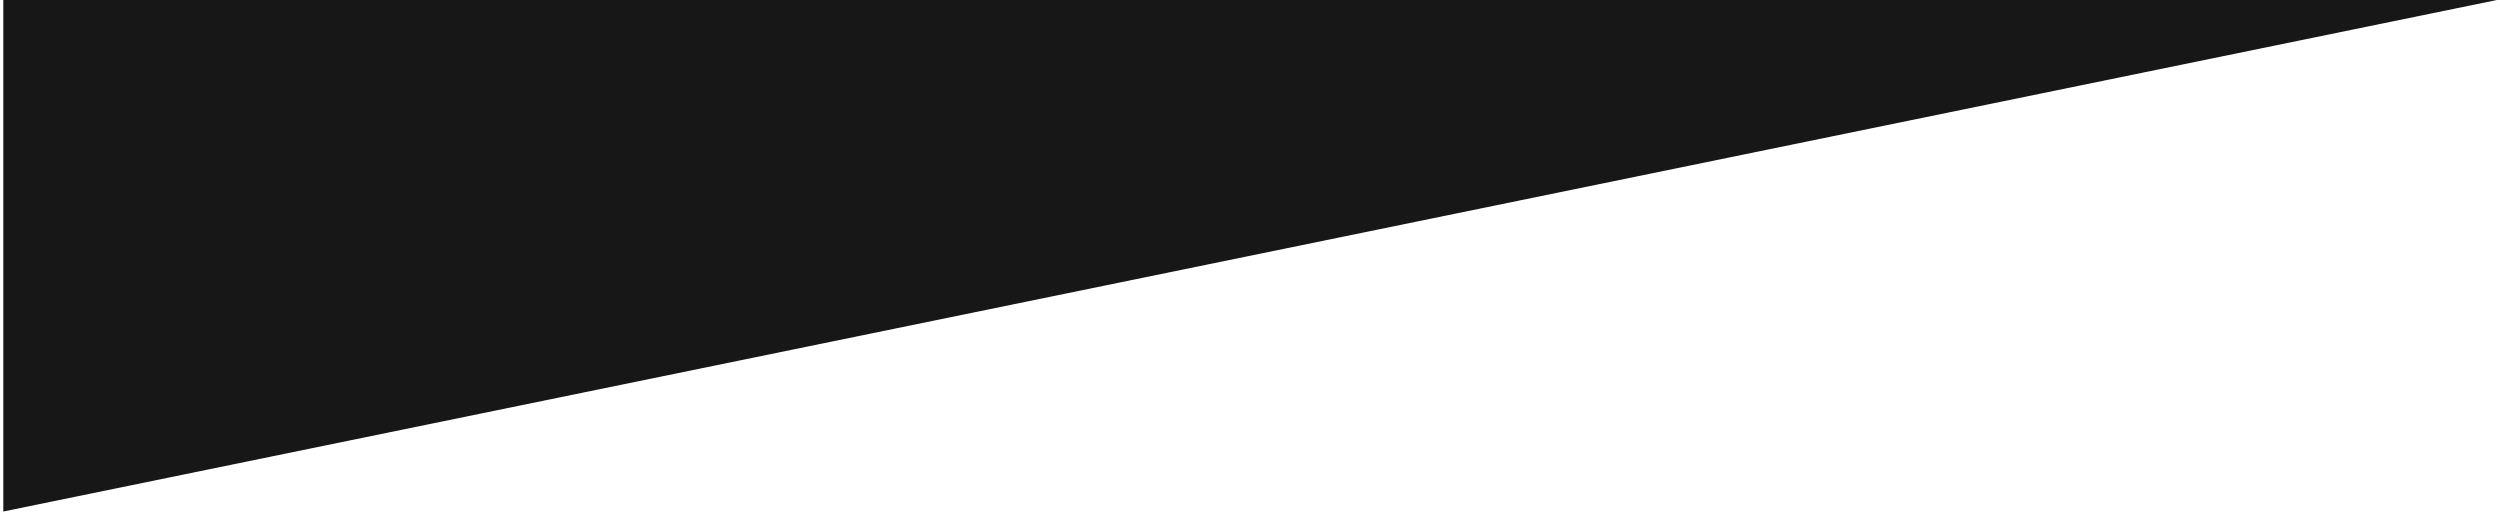
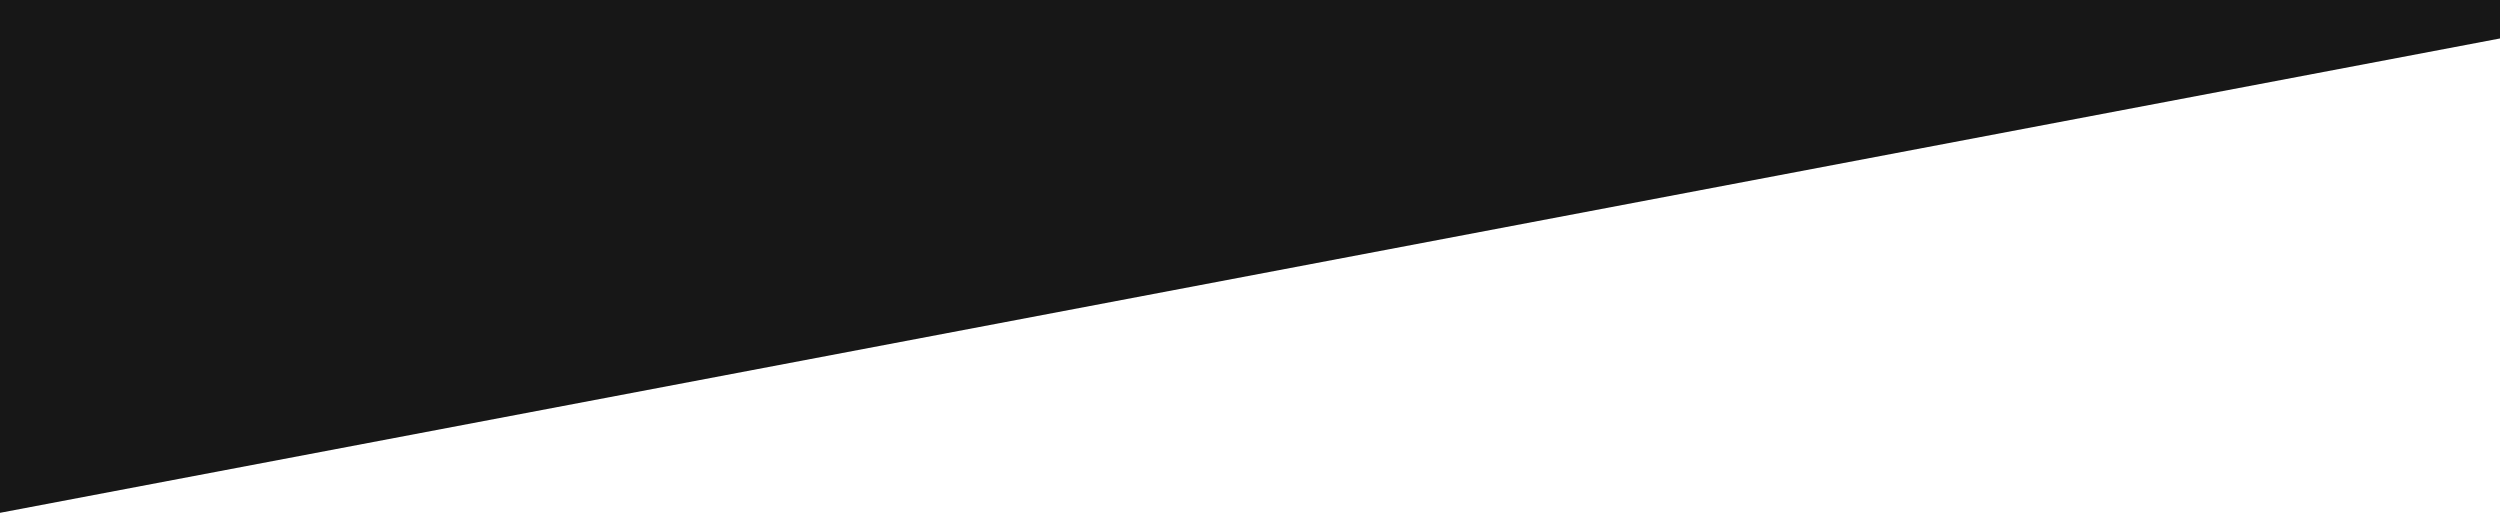
- <svg xmlns="http://www.w3.org/2000/svg" width="391" height="80" viewBox="0 0 391 80" fill="none">
-   <path d="M0.516 0H390.516L210.516 36.923L0.516 80V0Z" fill="#171717" />
+ <svg xmlns="http://www.w3.org/2000/svg" width="390" height="80" viewBox="0 0 390 80" fill="none">
+   <path d="M0 0H390V6L0 80V0Z" fill="#171717" />
</svg>
